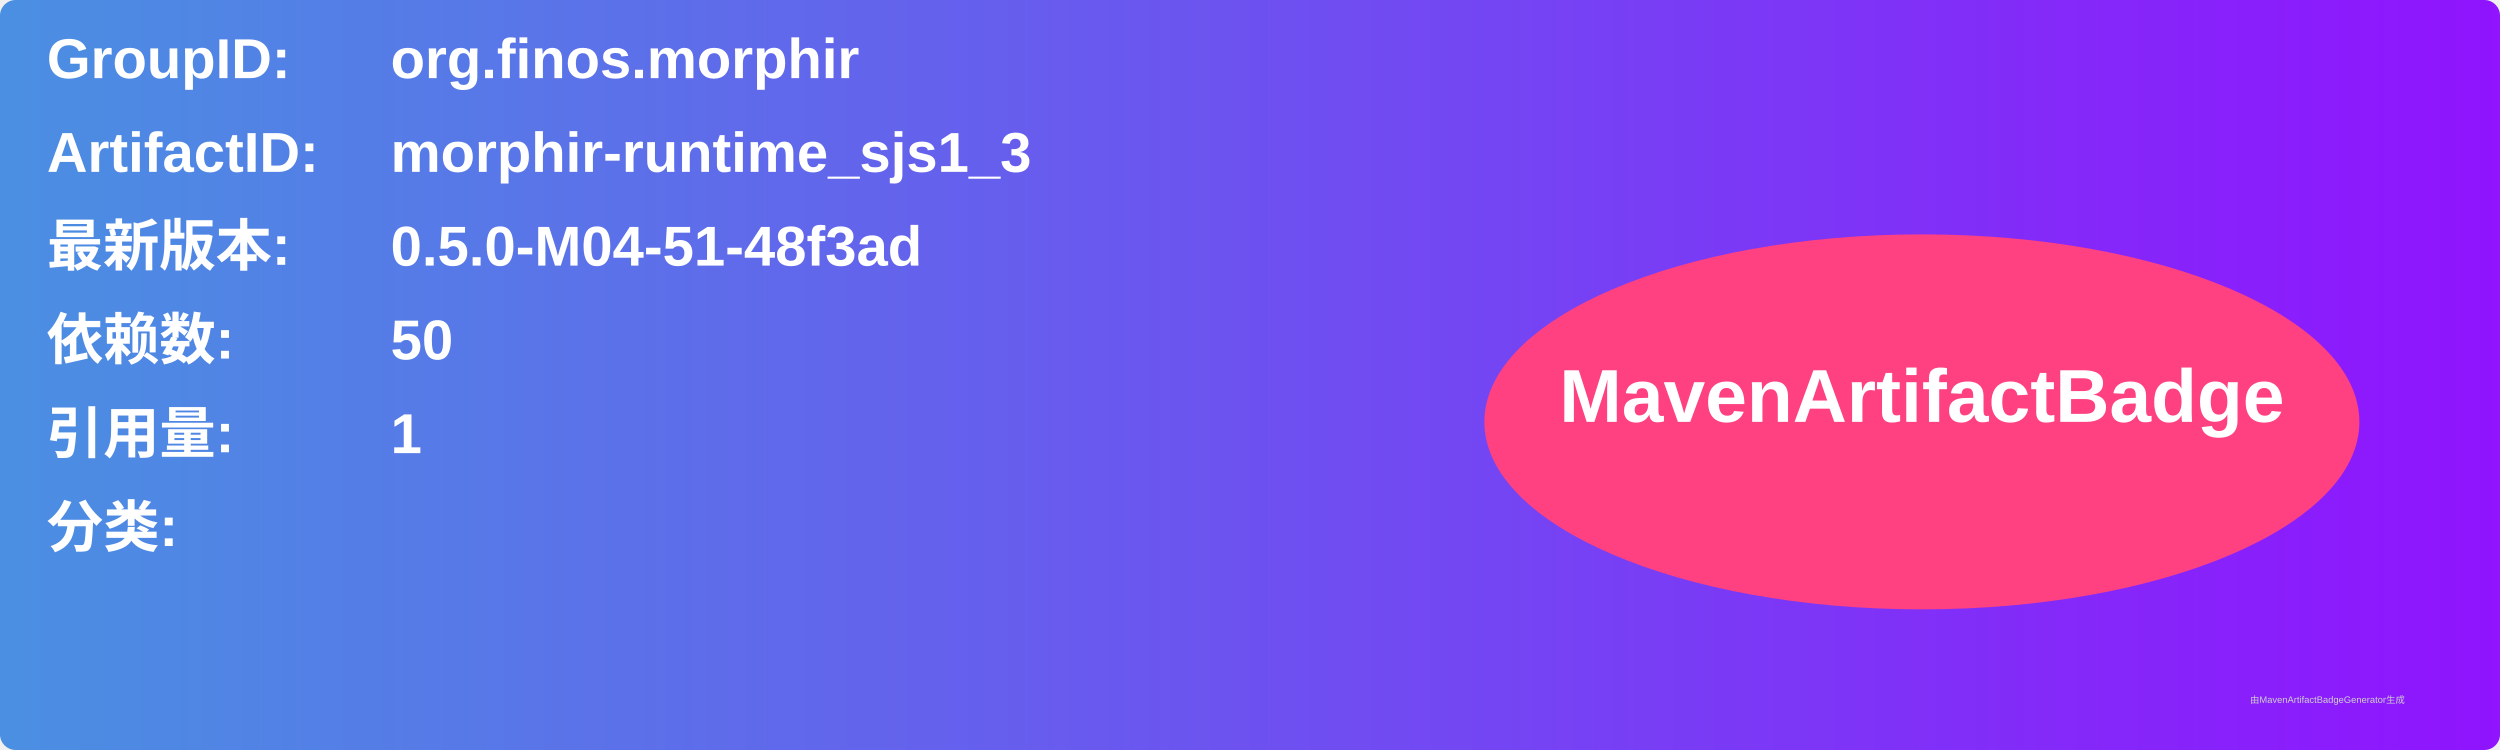
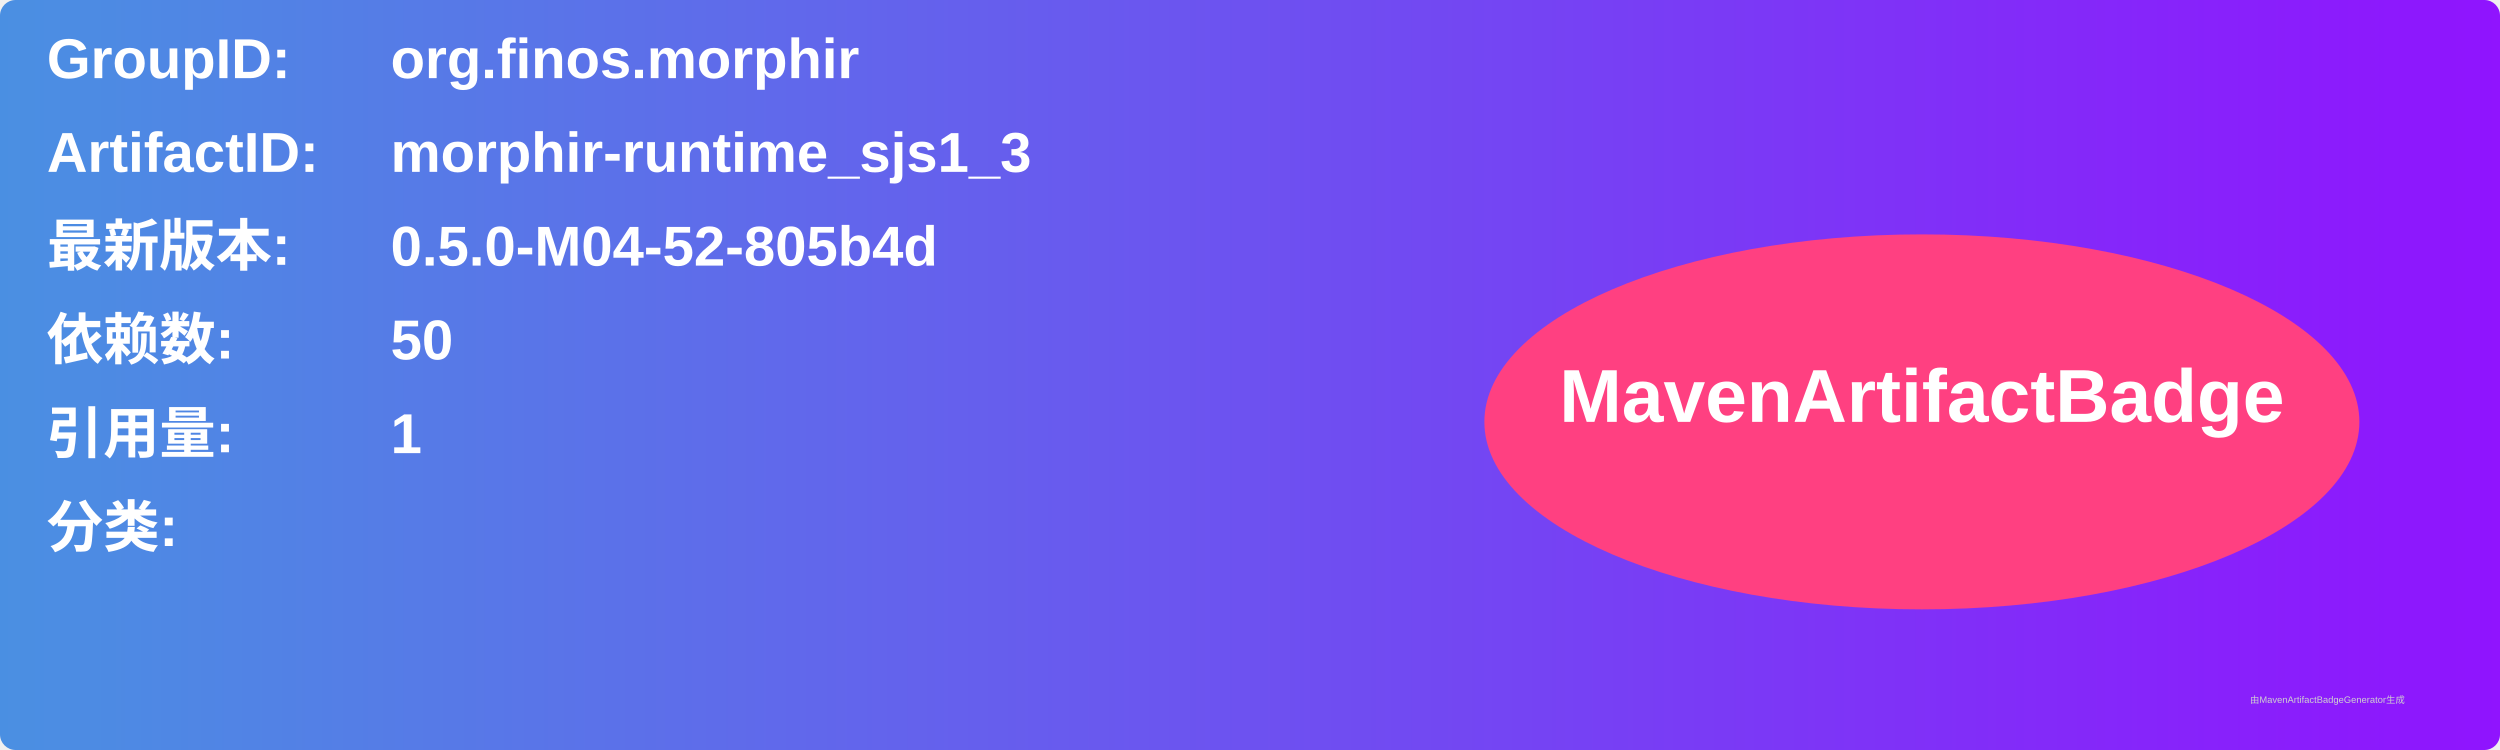
<svg xmlns="http://www.w3.org/2000/svg" width="800" height="240" viewBox="0 0 800 240">
  <linearGradient id="grad" x1="0%" y1="0%" x2="100%" y2="0%">
    <stop offset="0%" stop-color="#4a90e2" />
    <stop offset="100%" stop-color="#9013fe" />
  </linearGradient>
  <rect width="100%" height="100%" rx="5" ry="5" fill="url(#grad)" />
  <g transform="translate(15, 15)">
    <text x="0" y="10" font-family="Arial" font-size="18" fill="white" font-weight="bold" width="260">GroupID:</text>
    <text x="110" y="10" font-family="Arial" font-size="18" fill="white" font-weight="bold" width="460">org.finos.morphir</text>
    <text x="0" y="40" font-family="Arial" font-size="18" fill="white" font-weight="bold" width="260">ArtifactID:</text>
    <text x="110" y="40" font-family="Arial" font-size="18" fill="white" font-weight="bold" width="460">morphir-runtime_sjs1_3</text>
    <text x="0" y="70" font-family="Arial" font-size="18" fill="white" font-weight="bold">最新版本:</text>
    <text x="110" y="70" font-family="Arial" font-size="18" fill="white" font-weight="bold">
-       <tspan font-weight="bold">0.5.0-M04-51-48f3ad</tspan>
+       <tspan font-weight="bold">0.5.0-M04-52-805b4d</tspan>
    </text>
    <text x="0" y="100" font-family="Arial" font-size="18" fill="white" font-weight="bold">依赖数: </text>
    <text x="110" y="100" font-family="Arial" font-size="18" fill="white">
      <tspan font-weight="bold">50</tspan>
    </text>
    <text x="0" y="130" font-family="Arial" font-size="18" fill="white" font-weight="bold">引用量: </text>
    <text x="110" y="130" font-family="Arial" font-size="18" fill="white">
      <tspan font-weight="bold">1</tspan>
    </text>
    <text x="0" y="160" font-family="Arial" font-size="18" fill="white" font-weight="bold">分类:</text>
    <text x="10" y="190" font-family="Arial" font-size="10" fill="white">
      <tspan font-weight="bold" />
    </text>
    <ellipse cx="600" cy="120" rx="140" ry="60" fill="#ff4081" />
    <text x="600" y="120" text-anchor="middle" font-family="Arial" font-size="24" fill="white" font-weight="bold">MavenArtifactBadge</text>
  </g>
  <text x="720" y="225" font-family="Arial" font-size="3" fill="#d0d0d0">由MavenArtifactBadgeGenerator生成</text>
</svg>
